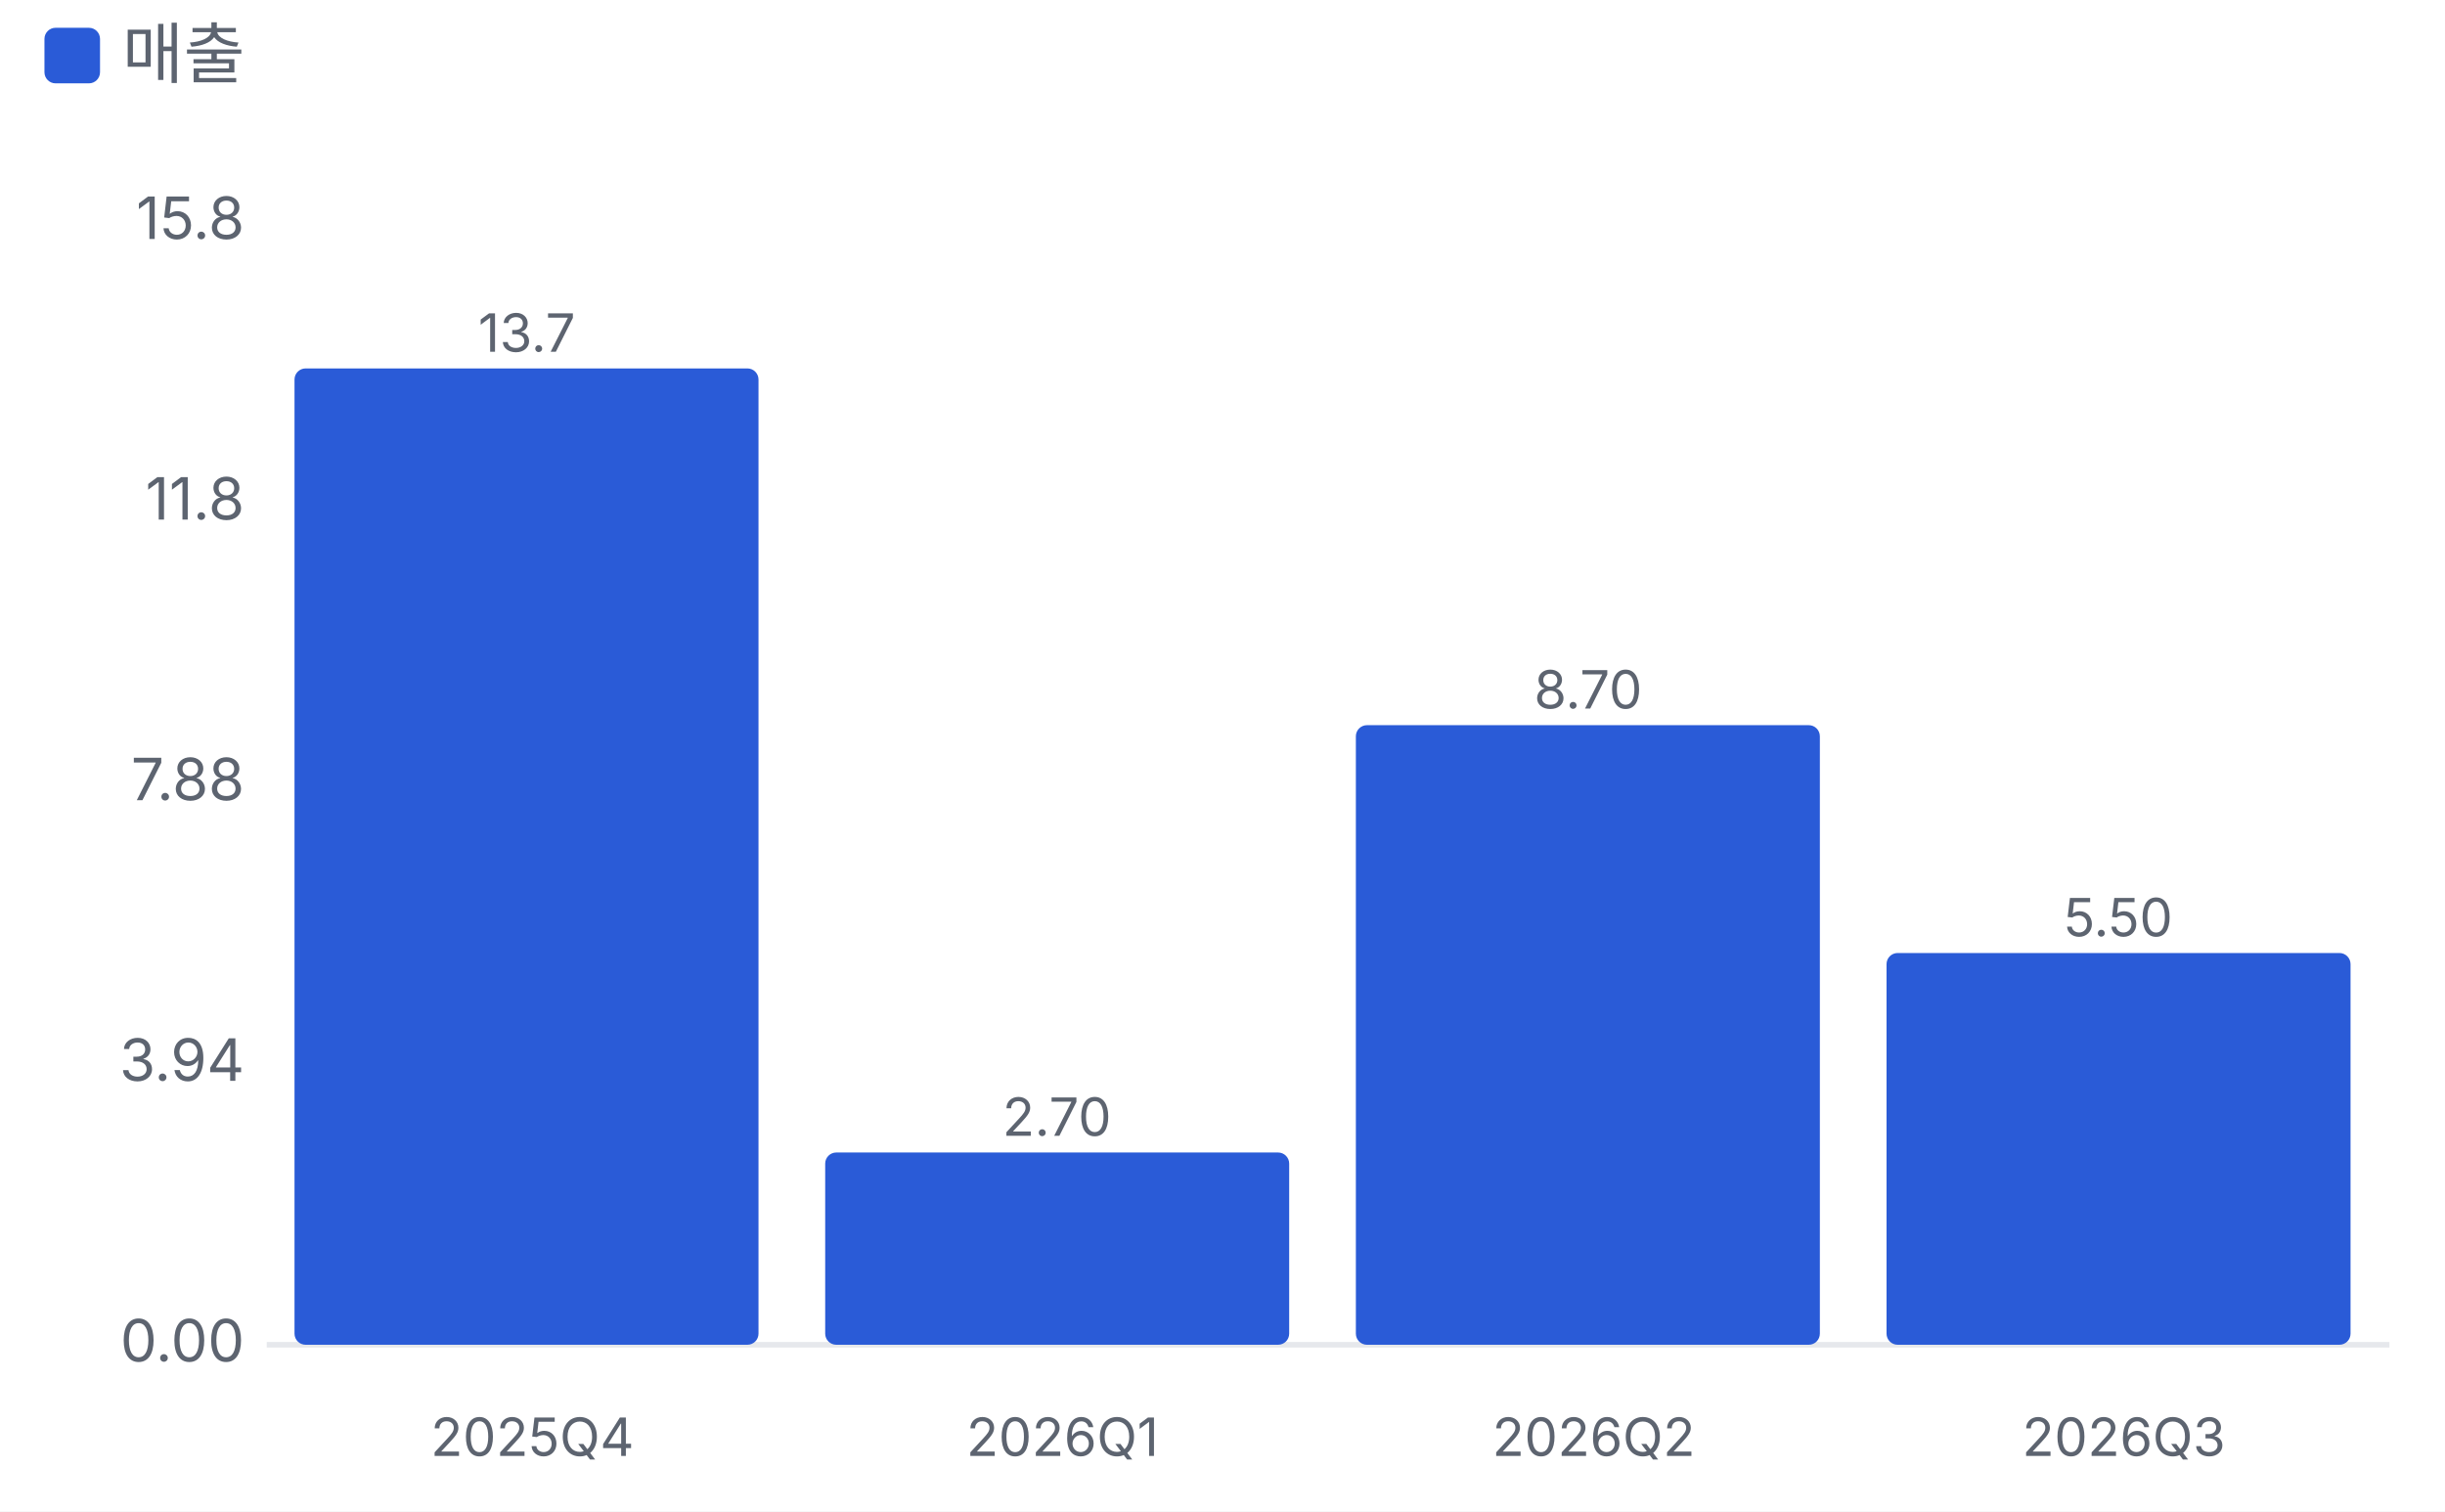
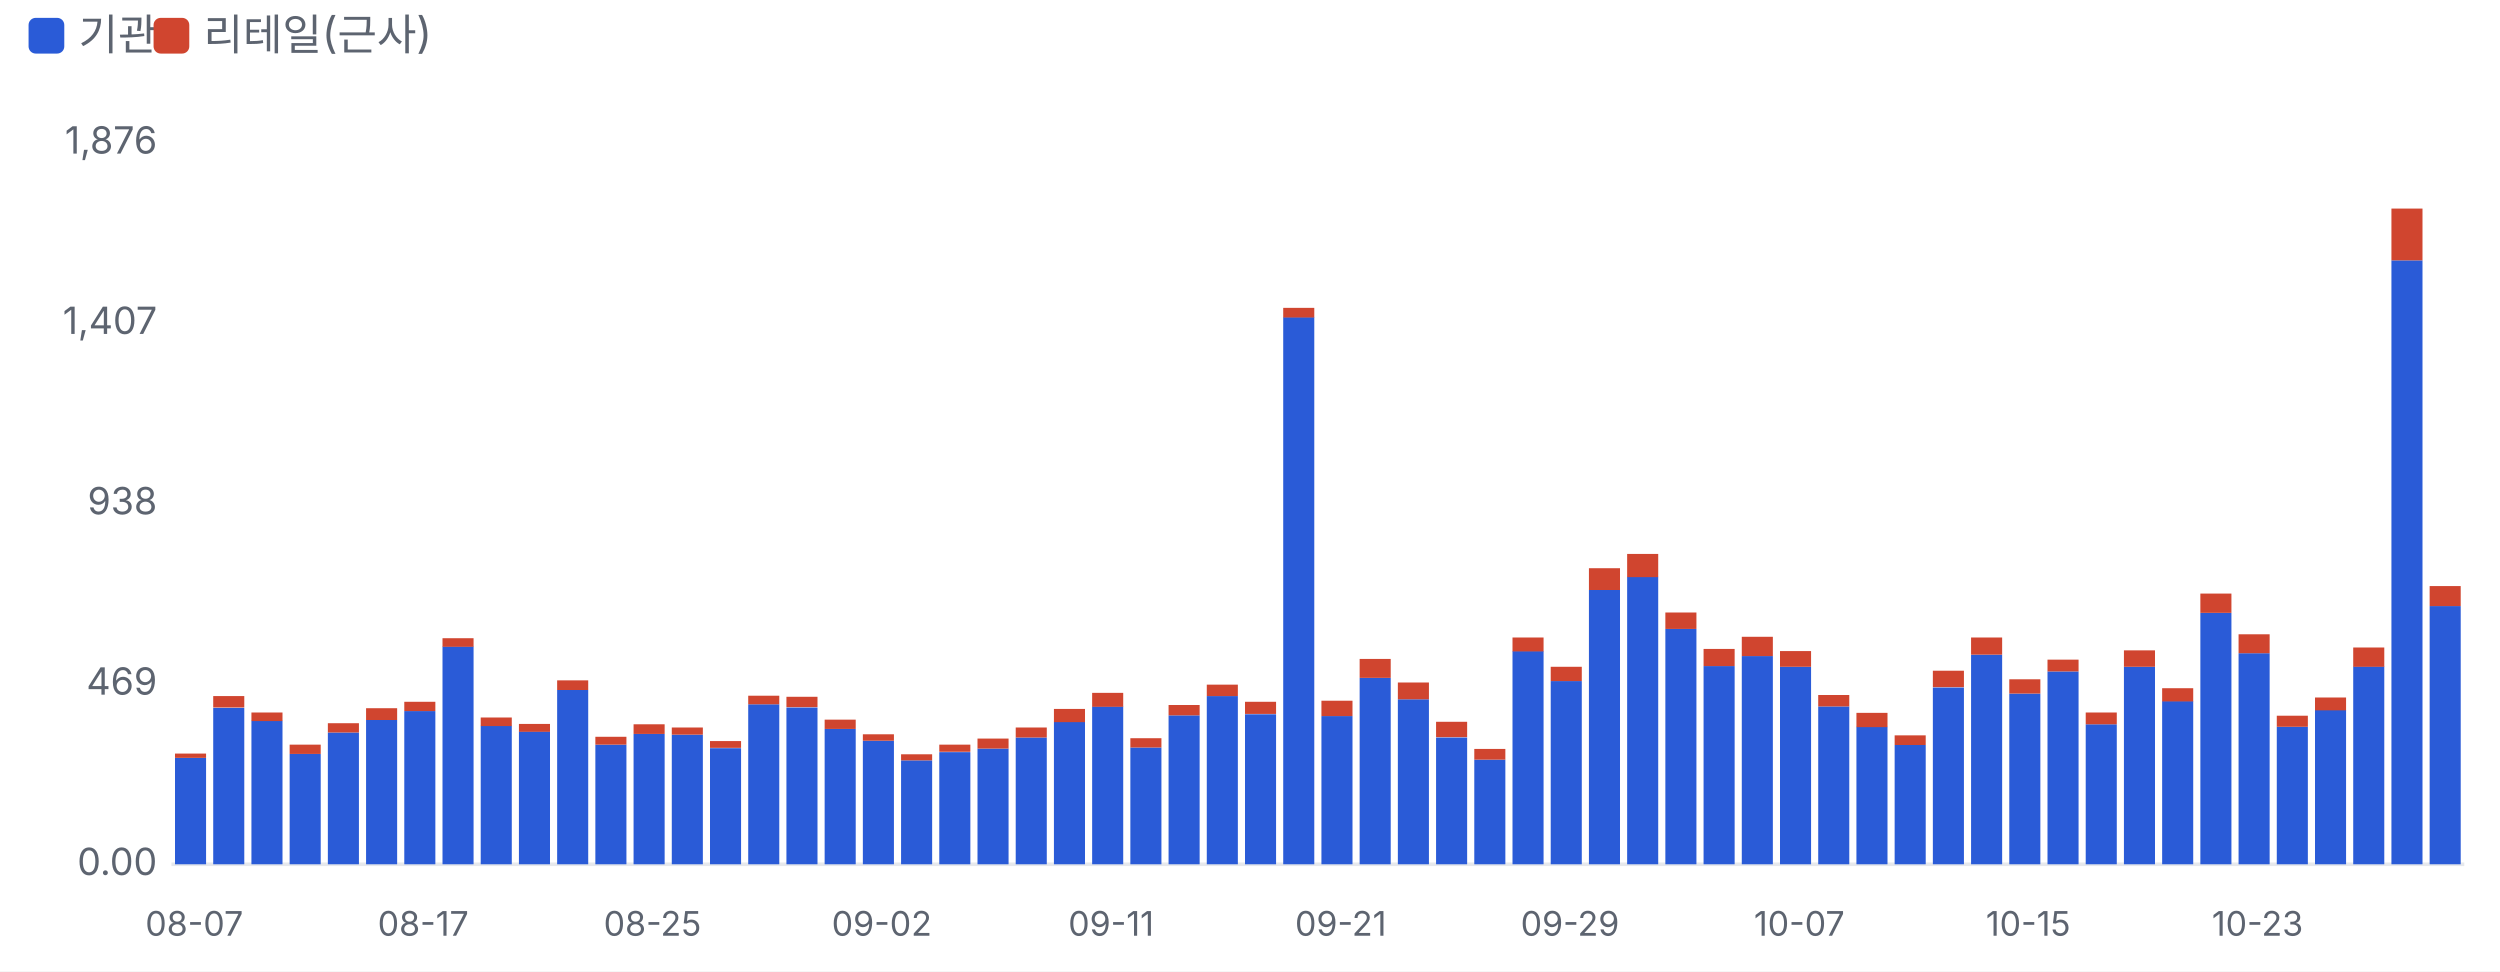
- <svg xmlns="http://www.w3.org/2000/svg" viewBox="0 0 440 272" width="440" height="272">
+ <svg xmlns="http://www.w3.org/2000/svg" viewBox="0 0 700 272" width="700" height="272">
  <style>text{fill:#5d6470;font-size:10.5px;font-family:-apple-system,'Apple SD Gothic Neo','Malgun Gothic',sans-serif}</style>
  <rect width="100%" height="100%" fill="#ffffff" />
  <rect x="8" y="5" width="10" height="10" rx="2" fill="#2a5bd7" />
-   <text x="22" y="14" style="font-size:12px">매출</text>
+   <text x="22" y="14" style="font-size:12px">기관</text>
+   <rect x="43" y="5" width="10" height="10" rx="2" fill="#d0452f" />
+   <text x="57" y="14" style="font-size:12px">리테일(근사)</text>
  <g transform="translate(0,22)">
-     <line x1="48" x2="430" y1="220.0" y2="220.0" stroke="#e6e8ec" />
+     <line x1="48" x2="690" y1="220.0" y2="220.0" stroke="#e6e8ec" />
    <text x="44" y="223.0" text-anchor="end">0.00</text>
-     <text x="44" y="172.5" text-anchor="end">3.94</text>
-     <text x="44" y="122.0" text-anchor="end">7.88</text>
-     <text x="44" y="71.5" text-anchor="end">11.8</text>
-     <text x="44" y="21.0" text-anchor="end">15.8</text>
-     <rect x="53.0" y="44.3" width="83.5" height="175.7" rx="2" fill="#2a5bd7" />
-     <text x="94.8" y="41.3" text-anchor="middle" style="font-size:9.5px">13.7</text>
-     <text x="95.8" y="240" text-anchor="middle" style="font-size:9.5px">2025Q4</text>
-     <rect x="148.5" y="185.4" width="83.5" height="34.6" rx="2" fill="#2a5bd7" />
-     <text x="190.2" y="182.4" text-anchor="middle" style="font-size:9.5px">2.70</text>
-     <text x="191.2" y="240" text-anchor="middle" style="font-size:9.5px">2026Q1</text>
-     <rect x="244.0" y="108.5" width="83.5" height="111.5" rx="2" fill="#2a5bd7" />
-     <text x="285.8" y="105.5" text-anchor="middle" style="font-size:9.5px">8.70</text>
-     <text x="286.8" y="240" text-anchor="middle" style="font-size:9.5px">2026Q2</text>
-     <rect x="339.5" y="149.5" width="83.5" height="70.5" rx="2" fill="#2a5bd7" />
-     <text x="381.2" y="146.5" text-anchor="middle" style="font-size:9.5px">5.50</text>
-     <text x="382.2" y="240" text-anchor="middle" style="font-size:9.5px">2026Q3</text>
+     <text x="44" y="172.5" text-anchor="end">469</text>
+     <text x="44" y="122.0" text-anchor="end">938</text>
+     <text x="44" y="71.5" text-anchor="end">1,407</text>
+     <text x="44" y="21.0" text-anchor="end">1,876</text>
+     <rect x="49.0" y="190.2" width="8.7" height="29.8" fill="#2a5bd7" />
+     <rect x="49.0" y="189.0" width="8.7" height="1.2" fill="#d0452f" />
+     <text x="54.4" y="240" text-anchor="middle" style="font-size:9.5px">08-07</text>
+     <rect x="59.7" y="176.2" width="8.7" height="43.8" fill="#2a5bd7" />
+     <rect x="59.7" y="172.9" width="8.7" height="3.2" fill="#d0452f" />
+     <rect x="70.4" y="179.8" width="8.7" height="40.2" fill="#2a5bd7" />
+     <rect x="70.4" y="177.5" width="8.7" height="2.4" fill="#d0452f" />
+     <rect x="81.1" y="189.1" width="8.7" height="30.9" fill="#2a5bd7" />
+     <rect x="81.1" y="186.5" width="8.7" height="2.6" fill="#d0452f" />
+     <rect x="91.8" y="183.1" width="8.7" height="36.9" fill="#2a5bd7" />
+     <rect x="91.8" y="180.5" width="8.7" height="2.6" fill="#d0452f" />
+     <rect x="102.5" y="179.6" width="8.7" height="40.4" fill="#2a5bd7" />
+     <rect x="102.5" y="176.3" width="8.7" height="3.3" fill="#d0452f" />
+     <rect x="113.2" y="177.1" width="8.7" height="42.9" fill="#2a5bd7" />
+     <rect x="113.2" y="174.5" width="8.7" height="2.6" fill="#d0452f" />
+     <text x="118.5" y="240" text-anchor="middle" style="font-size:9.5px">08-17</text>
+     <rect x="123.9" y="159.0" width="8.7" height="61.0" fill="#2a5bd7" />
+     <rect x="123.9" y="156.7" width="8.7" height="2.4" fill="#d0452f" />
+     <rect x="134.6" y="181.2" width="8.7" height="38.8" fill="#2a5bd7" />
+     <rect x="134.6" y="178.9" width="8.7" height="2.4" fill="#d0452f" />
+     <rect x="145.3" y="182.8" width="8.7" height="37.2" fill="#2a5bd7" />
+     <rect x="145.3" y="180.7" width="8.7" height="2.2" fill="#d0452f" />
+     <rect x="156.0" y="171.2" width="8.7" height="48.8" fill="#2a5bd7" />
+     <rect x="156.0" y="168.5" width="8.7" height="2.7" fill="#d0452f" />
+     <rect x="166.7" y="186.5" width="8.7" height="33.5" fill="#2a5bd7" />
+     <rect x="166.7" y="184.3" width="8.7" height="2.2" fill="#d0452f" />
+     <rect x="177.4" y="183.5" width="8.7" height="36.5" fill="#2a5bd7" />
+     <rect x="177.4" y="180.8" width="8.7" height="2.7" fill="#d0452f" />
+     <text x="182.7" y="240" text-anchor="middle" style="font-size:9.5px">08-25</text>
+     <rect x="188.1" y="183.7" width="8.7" height="36.3" fill="#2a5bd7" />
+     <rect x="188.1" y="181.7" width="8.7" height="2.0" fill="#d0452f" />
+     <rect x="198.8" y="187.5" width="8.7" height="32.5" fill="#2a5bd7" />
+     <rect x="198.8" y="185.5" width="8.7" height="1.9" fill="#d0452f" />
+     <rect x="209.5" y="175.2" width="8.7" height="44.8" fill="#2a5bd7" />
+     <rect x="209.5" y="172.8" width="8.7" height="2.4" fill="#d0452f" />
+     <rect x="220.2" y="176.1" width="8.7" height="43.9" fill="#2a5bd7" />
+     <rect x="220.2" y="173.1" width="8.7" height="2.9" fill="#d0452f" />
+     <rect x="230.9" y="182.1" width="8.7" height="37.9" fill="#2a5bd7" />
+     <rect x="230.9" y="179.5" width="8.7" height="2.6" fill="#d0452f" />
+     <rect x="241.6" y="185.4" width="8.7" height="34.6" fill="#2a5bd7" />
+     <rect x="241.6" y="183.6" width="8.7" height="1.8" fill="#d0452f" />
+     <text x="246.9" y="240" text-anchor="middle" style="font-size:9.5px">09-02</text>
+     <rect x="252.3" y="190.9" width="8.7" height="29.1" fill="#2a5bd7" />
+     <rect x="252.3" y="189.2" width="8.7" height="1.7" fill="#d0452f" />
+     <rect x="263.0" y="188.6" width="8.7" height="31.4" fill="#2a5bd7" />
+     <rect x="263.0" y="186.5" width="8.7" height="2.0" fill="#d0452f" />
+     <rect x="273.7" y="187.6" width="8.7" height="32.4" fill="#2a5bd7" />
+     <rect x="273.7" y="184.8" width="8.7" height="2.8" fill="#d0452f" />
+     <rect x="284.4" y="184.5" width="8.7" height="35.5" fill="#2a5bd7" />
+     <rect x="284.4" y="181.7" width="8.7" height="2.8" fill="#d0452f" />
+     <rect x="295.1" y="180.1" width="8.7" height="39.9" fill="#2a5bd7" />
+     <rect x="295.1" y="176.5" width="8.7" height="3.7" fill="#d0452f" />
+     <rect x="305.8" y="175.8" width="8.7" height="44.2" fill="#2a5bd7" />
+     <rect x="305.8" y="172.0" width="8.7" height="3.9" fill="#d0452f" />
+     <text x="311.1" y="240" text-anchor="middle" style="font-size:9.5px">09-11</text>
+     <rect x="316.5" y="187.3" width="8.7" height="32.7" fill="#2a5bd7" />
+     <rect x="316.5" y="184.7" width="8.7" height="2.6" fill="#d0452f" />
+     <rect x="327.2" y="178.3" width="8.7" height="41.7" fill="#2a5bd7" />
+     <rect x="327.2" y="175.4" width="8.7" height="2.9" fill="#d0452f" />
+     <rect x="337.9" y="172.9" width="8.7" height="47.1" fill="#2a5bd7" />
+     <rect x="337.9" y="169.7" width="8.7" height="3.2" fill="#d0452f" />
+     <rect x="348.6" y="178.0" width="8.7" height="42.0" fill="#2a5bd7" />
+     <rect x="348.6" y="174.5" width="8.7" height="3.4" fill="#d0452f" />
+     <rect x="359.3" y="66.8" width="8.7" height="153.2" fill="#2a5bd7" />
+     <rect x="359.3" y="64.2" width="8.7" height="2.7" fill="#d0452f" />
+     <rect x="370.0" y="178.5" width="8.7" height="41.5" fill="#2a5bd7" />
+     <rect x="370.0" y="174.2" width="8.7" height="4.3" fill="#d0452f" />
+     <text x="375.4" y="240" text-anchor="middle" style="font-size:9.5px">09-21</text>
+     <rect x="380.7" y="167.8" width="8.7" height="52.2" fill="#2a5bd7" />
+     <rect x="380.7" y="162.5" width="8.7" height="5.3" fill="#d0452f" />
+     <rect x="391.4" y="173.8" width="8.7" height="46.2" fill="#2a5bd7" />
+     <rect x="391.4" y="169.1" width="8.7" height="4.7" fill="#d0452f" />
+     <rect x="402.1" y="184.5" width="8.7" height="35.5" fill="#2a5bd7" />
+     <rect x="402.1" y="180.1" width="8.7" height="4.3" fill="#d0452f" />
+     <rect x="412.8" y="190.7" width="8.7" height="29.3" fill="#2a5bd7" />
+     <rect x="412.8" y="187.7" width="8.7" height="3.0" fill="#d0452f" />
+     <rect x="423.5" y="160.3" width="8.7" height="59.7" fill="#2a5bd7" />
+     <rect x="423.5" y="156.5" width="8.7" height="3.9" fill="#d0452f" />
+     <rect x="434.2" y="168.7" width="8.7" height="51.3" fill="#2a5bd7" />
+     <rect x="434.2" y="164.7" width="8.7" height="4.0" fill="#d0452f" />
+     <text x="439.6" y="240" text-anchor="middle" style="font-size:9.5px">09-29</text>
+     <rect x="444.9" y="143.2" width="8.7" height="76.8" fill="#2a5bd7" />
+     <rect x="444.9" y="137.1" width="8.7" height="6.1" fill="#d0452f" />
+     <rect x="455.6" y="139.5" width="8.7" height="80.5" fill="#2a5bd7" />
+     <rect x="455.6" y="133.1" width="8.7" height="6.5" fill="#d0452f" />
+     <rect x="466.3" y="154.1" width="8.7" height="65.9" fill="#2a5bd7" />
+     <rect x="466.3" y="149.5" width="8.7" height="4.6" fill="#d0452f" />
+     <rect x="477.0" y="164.5" width="8.7" height="55.5" fill="#2a5bd7" />
+     <rect x="477.0" y="159.7" width="8.7" height="4.8" fill="#d0452f" />
+     <rect x="487.7" y="161.7" width="8.7" height="58.3" fill="#2a5bd7" />
+     <rect x="487.7" y="156.3" width="8.7" height="5.4" fill="#d0452f" />
+     <rect x="498.4" y="164.7" width="8.7" height="55.3" fill="#2a5bd7" />
+     <rect x="498.4" y="160.3" width="8.7" height="4.4" fill="#d0452f" />
+     <text x="503.8" y="240" text-anchor="middle" style="font-size:9.5px">10-07</text>
+     <rect x="509.1" y="175.8" width="8.7" height="44.2" fill="#2a5bd7" />
+     <rect x="509.1" y="172.6" width="8.7" height="3.2" fill="#d0452f" />
+     <rect x="519.8" y="181.5" width="8.7" height="38.5" fill="#2a5bd7" />
+     <rect x="519.8" y="177.6" width="8.7" height="4.0" fill="#d0452f" />
+     <rect x="530.5" y="186.6" width="8.7" height="33.4" fill="#2a5bd7" />
+     <rect x="530.5" y="183.9" width="8.7" height="2.7" fill="#d0452f" />
+     <rect x="541.2" y="170.5" width="8.7" height="49.5" fill="#2a5bd7" />
+     <rect x="541.2" y="165.8" width="8.7" height="4.6" fill="#d0452f" />
+     <rect x="551.9" y="161.3" width="8.7" height="58.7" fill="#2a5bd7" />
+     <rect x="551.9" y="156.5" width="8.7" height="4.8" fill="#d0452f" />
+     <rect x="562.6" y="172.2" width="8.7" height="47.8" fill="#2a5bd7" />
+     <rect x="562.6" y="168.2" width="8.7" height="4.0" fill="#d0452f" />
+     <text x="567.9" y="240" text-anchor="middle" style="font-size:9.5px">10-15</text>
+     <rect x="573.3" y="166.0" width="8.7" height="54.0" fill="#2a5bd7" />
+     <rect x="573.3" y="162.7" width="8.7" height="3.3" fill="#d0452f" />
+     <rect x="584.0" y="180.8" width="8.7" height="39.2" fill="#2a5bd7" />
+     <rect x="584.0" y="177.5" width="8.7" height="3.3" fill="#d0452f" />
+     <rect x="594.7" y="164.7" width="8.7" height="55.3" fill="#2a5bd7" />
+     <rect x="594.7" y="160.1" width="8.7" height="4.6" fill="#d0452f" />
+     <rect x="605.4" y="174.3" width="8.7" height="45.7" fill="#2a5bd7" />
+     <rect x="605.4" y="170.7" width="8.7" height="3.7" fill="#d0452f" />
+     <rect x="616.1" y="149.6" width="8.7" height="70.4" fill="#2a5bd7" />
+     <rect x="616.1" y="144.2" width="8.7" height="5.4" fill="#d0452f" />
+     <rect x="626.8" y="160.9" width="8.7" height="59.1" fill="#2a5bd7" />
+     <rect x="626.8" y="155.6" width="8.7" height="5.3" fill="#d0452f" />
+     <text x="632.1" y="240" text-anchor="middle" style="font-size:9.5px">10-23</text>
+     <rect x="637.5" y="181.5" width="8.7" height="38.5" fill="#2a5bd7" />
+     <rect x="637.5" y="178.4" width="8.7" height="3.1" fill="#d0452f" />
+     <rect x="648.2" y="176.8" width="8.7" height="43.2" fill="#2a5bd7" />
+     <rect x="648.2" y="173.3" width="8.7" height="3.6" fill="#d0452f" />
+     <rect x="658.9" y="164.6" width="8.7" height="55.4" fill="#2a5bd7" />
+     <rect x="658.9" y="159.3" width="8.7" height="5.4" fill="#d0452f" />
+     <rect x="669.6" y="50.9" width="8.7" height="169.1" fill="#2a5bd7" />
+     <rect x="669.6" y="36.4" width="8.7" height="14.5" fill="#d0452f" />
+     <rect x="680.3" y="147.7" width="8.7" height="72.3" fill="#2a5bd7" />
+     <rect x="680.3" y="142.1" width="8.7" height="5.6" fill="#d0452f" />
  </g>
</svg>
